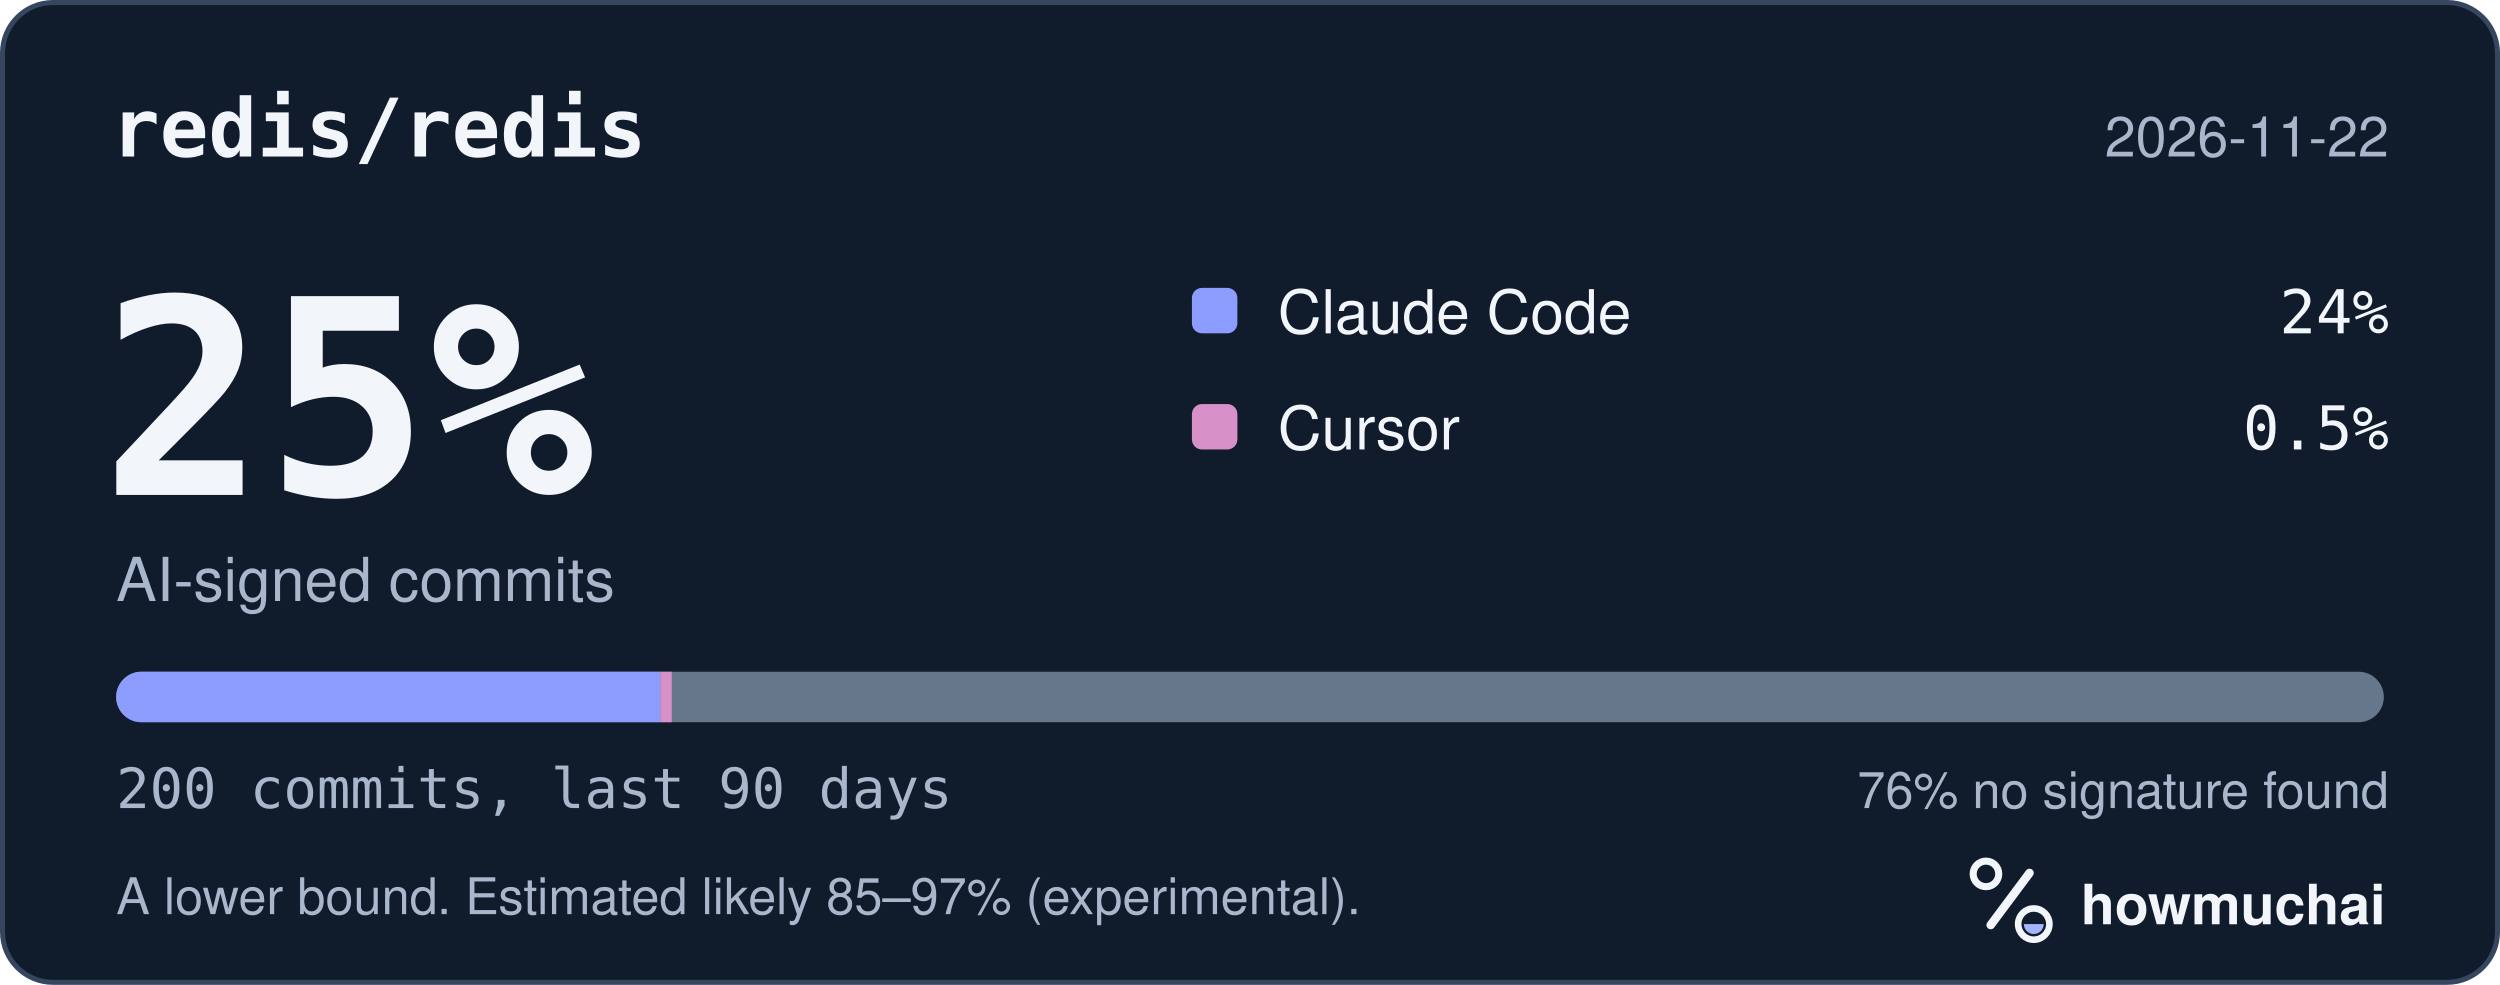
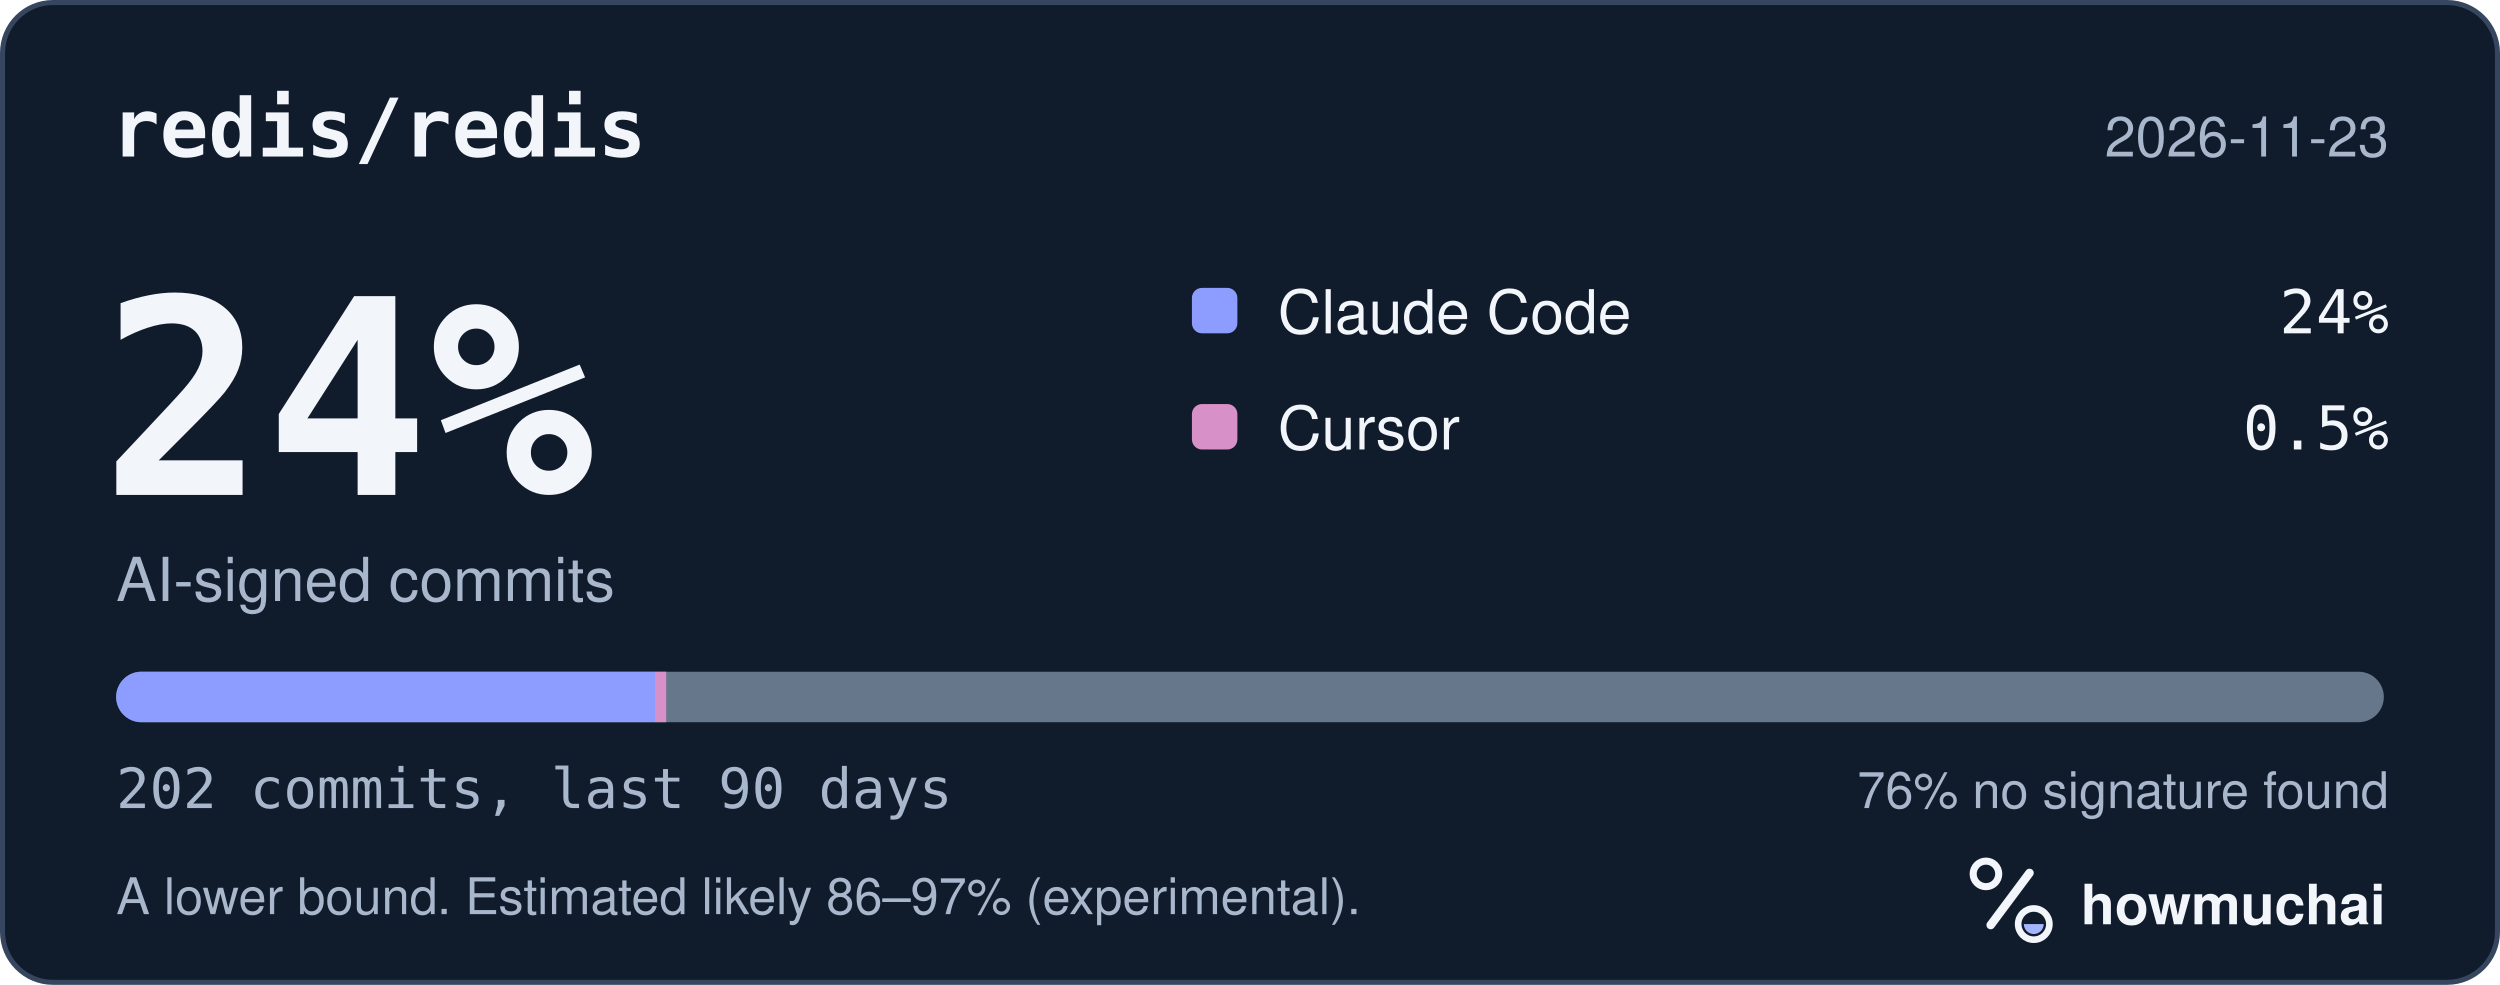
<svg xmlns="http://www.w3.org/2000/svg" width="495" height="195" viewBox="0 0 495 195" role="img" aria-labelledby="hm-t hm-d">
  <rect x="0.5" y="0.5" width="494" height="194" rx="10" fill="#101B2C" stroke="#35465E" />
  <text x="22" y="31" fill="#F2F5FA" font-family="ui-monospace, SF Mono, Menlo, Consolas, IBM Plex Mono, monospace" font-size="16" font-weight="600">redis/redis</text>
-   <text x="473" y="31" fill="#A8B7CC" font-family="-apple-system, BlinkMacSystemFont, Segoe UI, Helvetica, Arial, Fira Sans, sans-serif" font-size="11" text-anchor="end">2026-11-22</text>
-   <text x="20" y="98" fill="#F2F5FA" font-family="ui-monospace, SF Mono, Menlo, Consolas, IBM Plex Mono, monospace" font-size="54" font-weight="700">25%</text>
+   <text x="473" y="31" fill="#A8B7CC" font-family="-apple-system, BlinkMacSystemFont, Segoe UI, Helvetica, Arial, Fira Sans, sans-serif" font-size="11" text-anchor="end">2026-11-23</text>
+   <text x="20" y="98" fill="#F2F5FA" font-family="ui-monospace, SF Mono, Menlo, Consolas, IBM Plex Mono, monospace" font-size="54" font-weight="700">24%</text>
  <text x="23" y="119" fill="#A8B7CC" font-family="-apple-system, BlinkMacSystemFont, Segoe UI, Helvetica, Arial, Fira Sans, sans-serif" font-size="12">AI-signed commits</text>
  <rect x="236" y="57" width="9" height="9" rx="2" fill="#8D9DFF" />
  <text x="253" y="66" fill="#F2F5FA" font-family="-apple-system, BlinkMacSystemFont, Segoe UI, Helvetica, Arial, Fira Sans, sans-serif" font-size="12">Claude Code</text>
  <text x="473" y="66" fill="#F2F5FA" font-family="ui-monospace, SF Mono, Menlo, Consolas, IBM Plex Mono, monospace" font-size="12" text-anchor="end">24%</text>
  <rect x="236" y="80" width="9" height="9" rx="2" fill="#D891C8" />
  <text x="253" y="89" fill="#F2F5FA" font-family="-apple-system, BlinkMacSystemFont, Segoe UI, Helvetica, Arial, Fira Sans, sans-serif" font-size="12">Cursor</text>
  <text x="473" y="89" fill="#F2F5FA" font-family="ui-monospace, SF Mono, Menlo, Consolas, IBM Plex Mono, monospace" font-size="12" text-anchor="end">0.5%</text>
  <defs>
    <clipPath id="hm-bar">
      <rect x="23" y="133" width="449" height="10" rx="5" />
    </clipPath>
  </defs>
  <rect x="23" y="133" width="449" height="10" rx="5" fill="#66768B" />
  <g clip-path="url(#hm-bar)">
-     <rect x="23.00" y="133" width="107.76" height="10" fill="#8D9DFF" />
-     <rect x="130.76" y="133" width="2.25" height="10" fill="#D891C8" />
+     <rect x="23.00" y="133" width="106.69" height="10" fill="#8D9DFF" />
+     <rect x="129.69" y="133" width="2.22" height="10" fill="#D891C8" />
  </g>
-   <text x="23" y="160" fill="#A8B7CC" font-family="ui-monospace, SF Mono, Menlo, Consolas, IBM Plex Mono, monospace" font-size="11">200 commits, last 90 days</text>
+   <text x="23" y="160" fill="#A8B7CC" font-family="ui-monospace, SF Mono, Menlo, Consolas, IBM Plex Mono, monospace" font-size="11">202 commits, last 90 days</text>
  <text x="473" y="160" fill="#A8B7CC" font-family="-apple-system, BlinkMacSystemFont, Segoe UI, Helvetica, Arial, Fira Sans, sans-serif" font-size="10" text-anchor="end">76% no signature found</text>
-   <text x="23" y="181" fill="#A8B7CC" font-family="-apple-system, BlinkMacSystemFont, Segoe UI, Helvetica, Arial, Fira Sans, sans-serif" font-size="10">A lower bound. Estimated likely 85–97% (experimental).</text>
+   <text x="23" y="181" fill="#A8B7CC" font-family="-apple-system, BlinkMacSystemFont, Segoe UI, Helvetica, Arial, Fira Sans, sans-serif" font-size="10">A lower bound. Estimated likely 86–97% (experimental).</text>
  <g transform="translate(386 166) scale(0.046875)">
    <circle cx="154" cy="150" r="54" fill="none" stroke="#F2F5FA" stroke-width="30" />
    <path d="M174 366 338 146" fill="none" stroke="#F2F5FA" stroke-width="36" stroke-linecap="round" />
    <circle cx="356" cy="362" r="66" fill="none" stroke="#F2F5FA" stroke-width="28" />
    <path d="M314 362a42 42 0 0 0 84 0Z" fill="#A4B5FF" />
  </g>
  <text x="412" y="183" fill="#F2F5FA" font-family="-apple-system, BlinkMacSystemFont, Segoe UI, Helvetica, Arial, Fira Sans, sans-serif" font-size="11" font-weight="650">howmuchai</text>
</svg>
